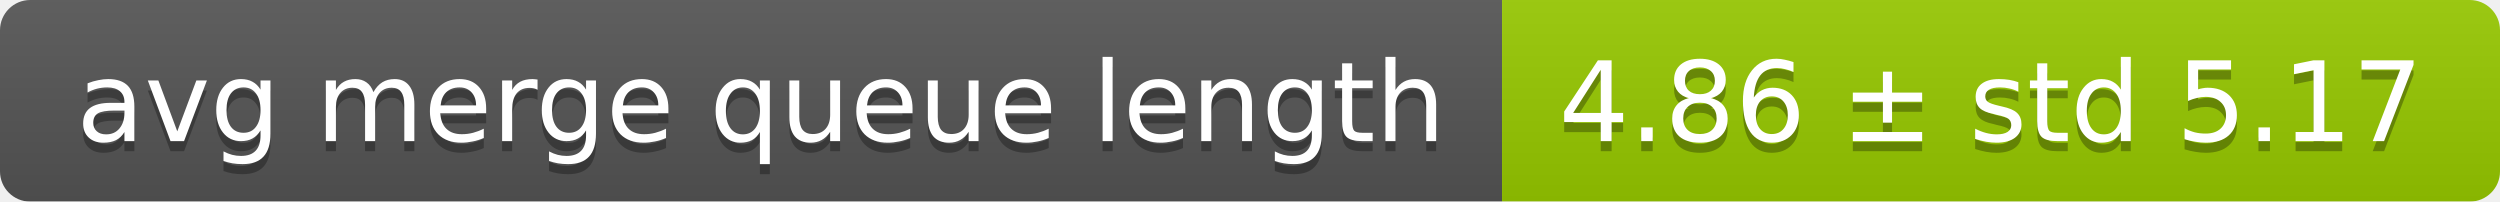
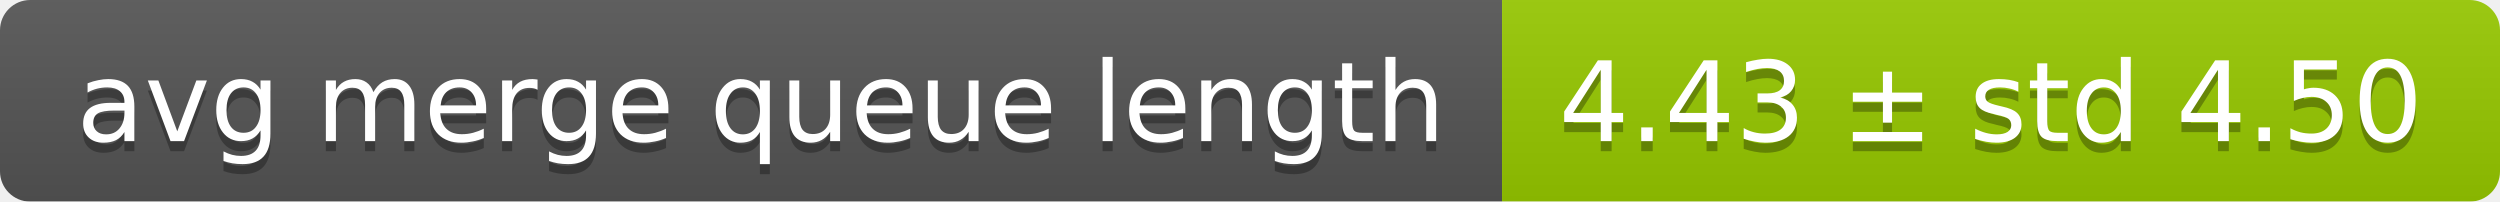
<svg xmlns="http://www.w3.org/2000/svg" width="248" height="20">
  <linearGradient id="smooth" x2="0" y2="100%">
    <stop offset="0" stop-color="#bbb" stop-opacity=".1" />
    <stop offset="1" stop-opacity=".1" />
  </linearGradient>
  <mask id="round">
    <rect width="248" height="20" rx="3" fill="#fff" />
  </mask>
  <g mask="url(#round)">
    <rect width="149" height="20" fill="#555" />
    <rect x="149" width="99" height="20" fill="#97ca00" />
    <rect width="248" height="20" fill="url(#smooth)" />
  </g>
  <g fill="#fff" text-anchor="middle" font-family="DejaVu Sans,Verdana,Geneva,sans-serif" font-size="11">
    <text x="75.5" y="15" fill="#010101" fill-opacity=".3">avg merge queue length</text>
    <text x="75.5" y="14">avg merge queue length</text>
-     <text x="197.5" y="15" fill="#010101" fill-opacity=".3">4.86 ± std 5.17</text>
-     <text x="197.5" y="14">4.86 ± std 5.17</text>
+     <text x="197.5" y="15" fill="#010101" fill-opacity=".3">4.43 ± std 4.50</text>
+     <text x="197.5" y="14">4.43 ± std 4.50</text>
  </g>
</svg>
